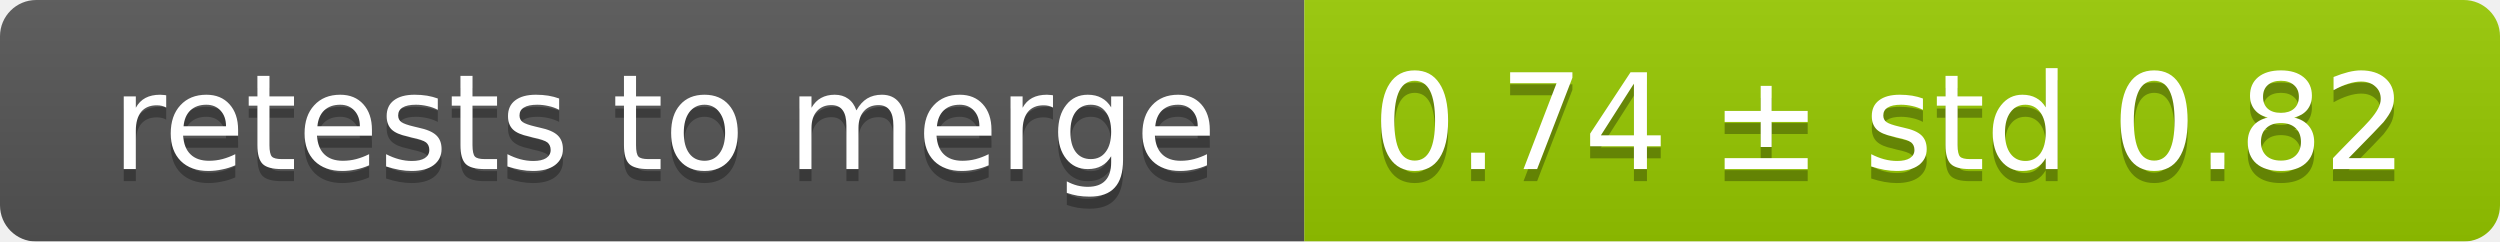
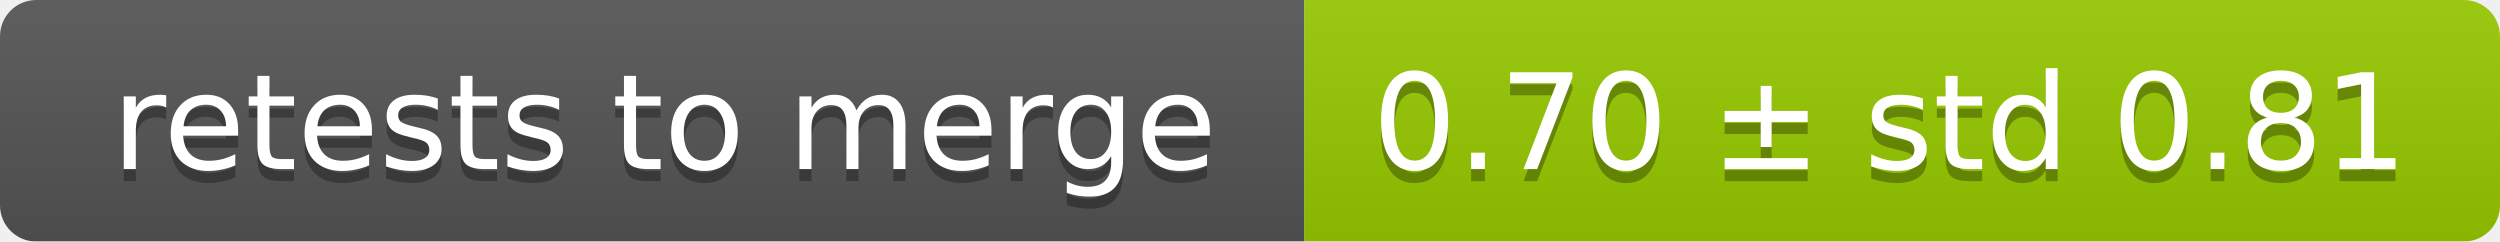
<svg xmlns="http://www.w3.org/2000/svg" width="207" height="20">
  <linearGradient id="smooth" x2="0" y2="100%">
    <stop offset="0" stop-color="#bbb" stop-opacity=".1" />
    <stop offset="1" stop-opacity=".1" />
  </linearGradient>
  <mask id="round">
    <rect width="207" height="20" rx="3" fill="#fff" />
  </mask>
  <g mask="url(#round)">
    <rect width="108" height="20" fill="#555" />
    <rect x="108" width="99" height="20" fill="#97ca00" />
    <rect width="207" height="20" fill="url(#smooth)" />
  </g>
  <g fill="#fff" text-anchor="middle" font-family="DejaVu Sans,Verdana,Geneva,sans-serif" font-size="11">
    <text x="55" y="15" fill="#010101" fill-opacity=".3">retests to merge</text>
    <text x="55" y="14">retests to merge</text>
-     <text x="156.5" y="15" fill="#010101" fill-opacity=".3">0.74 ± std 0.82</text>
-     <text x="156.5" y="14">0.74 ± std 0.82</text>
+     <text x="156.5" y="15" fill="#010101" fill-opacity=".3">0.70 ± std 0.81</text>
+     <text x="156.5" y="14">0.70 ± std 0.81</text>
  </g>
</svg>
